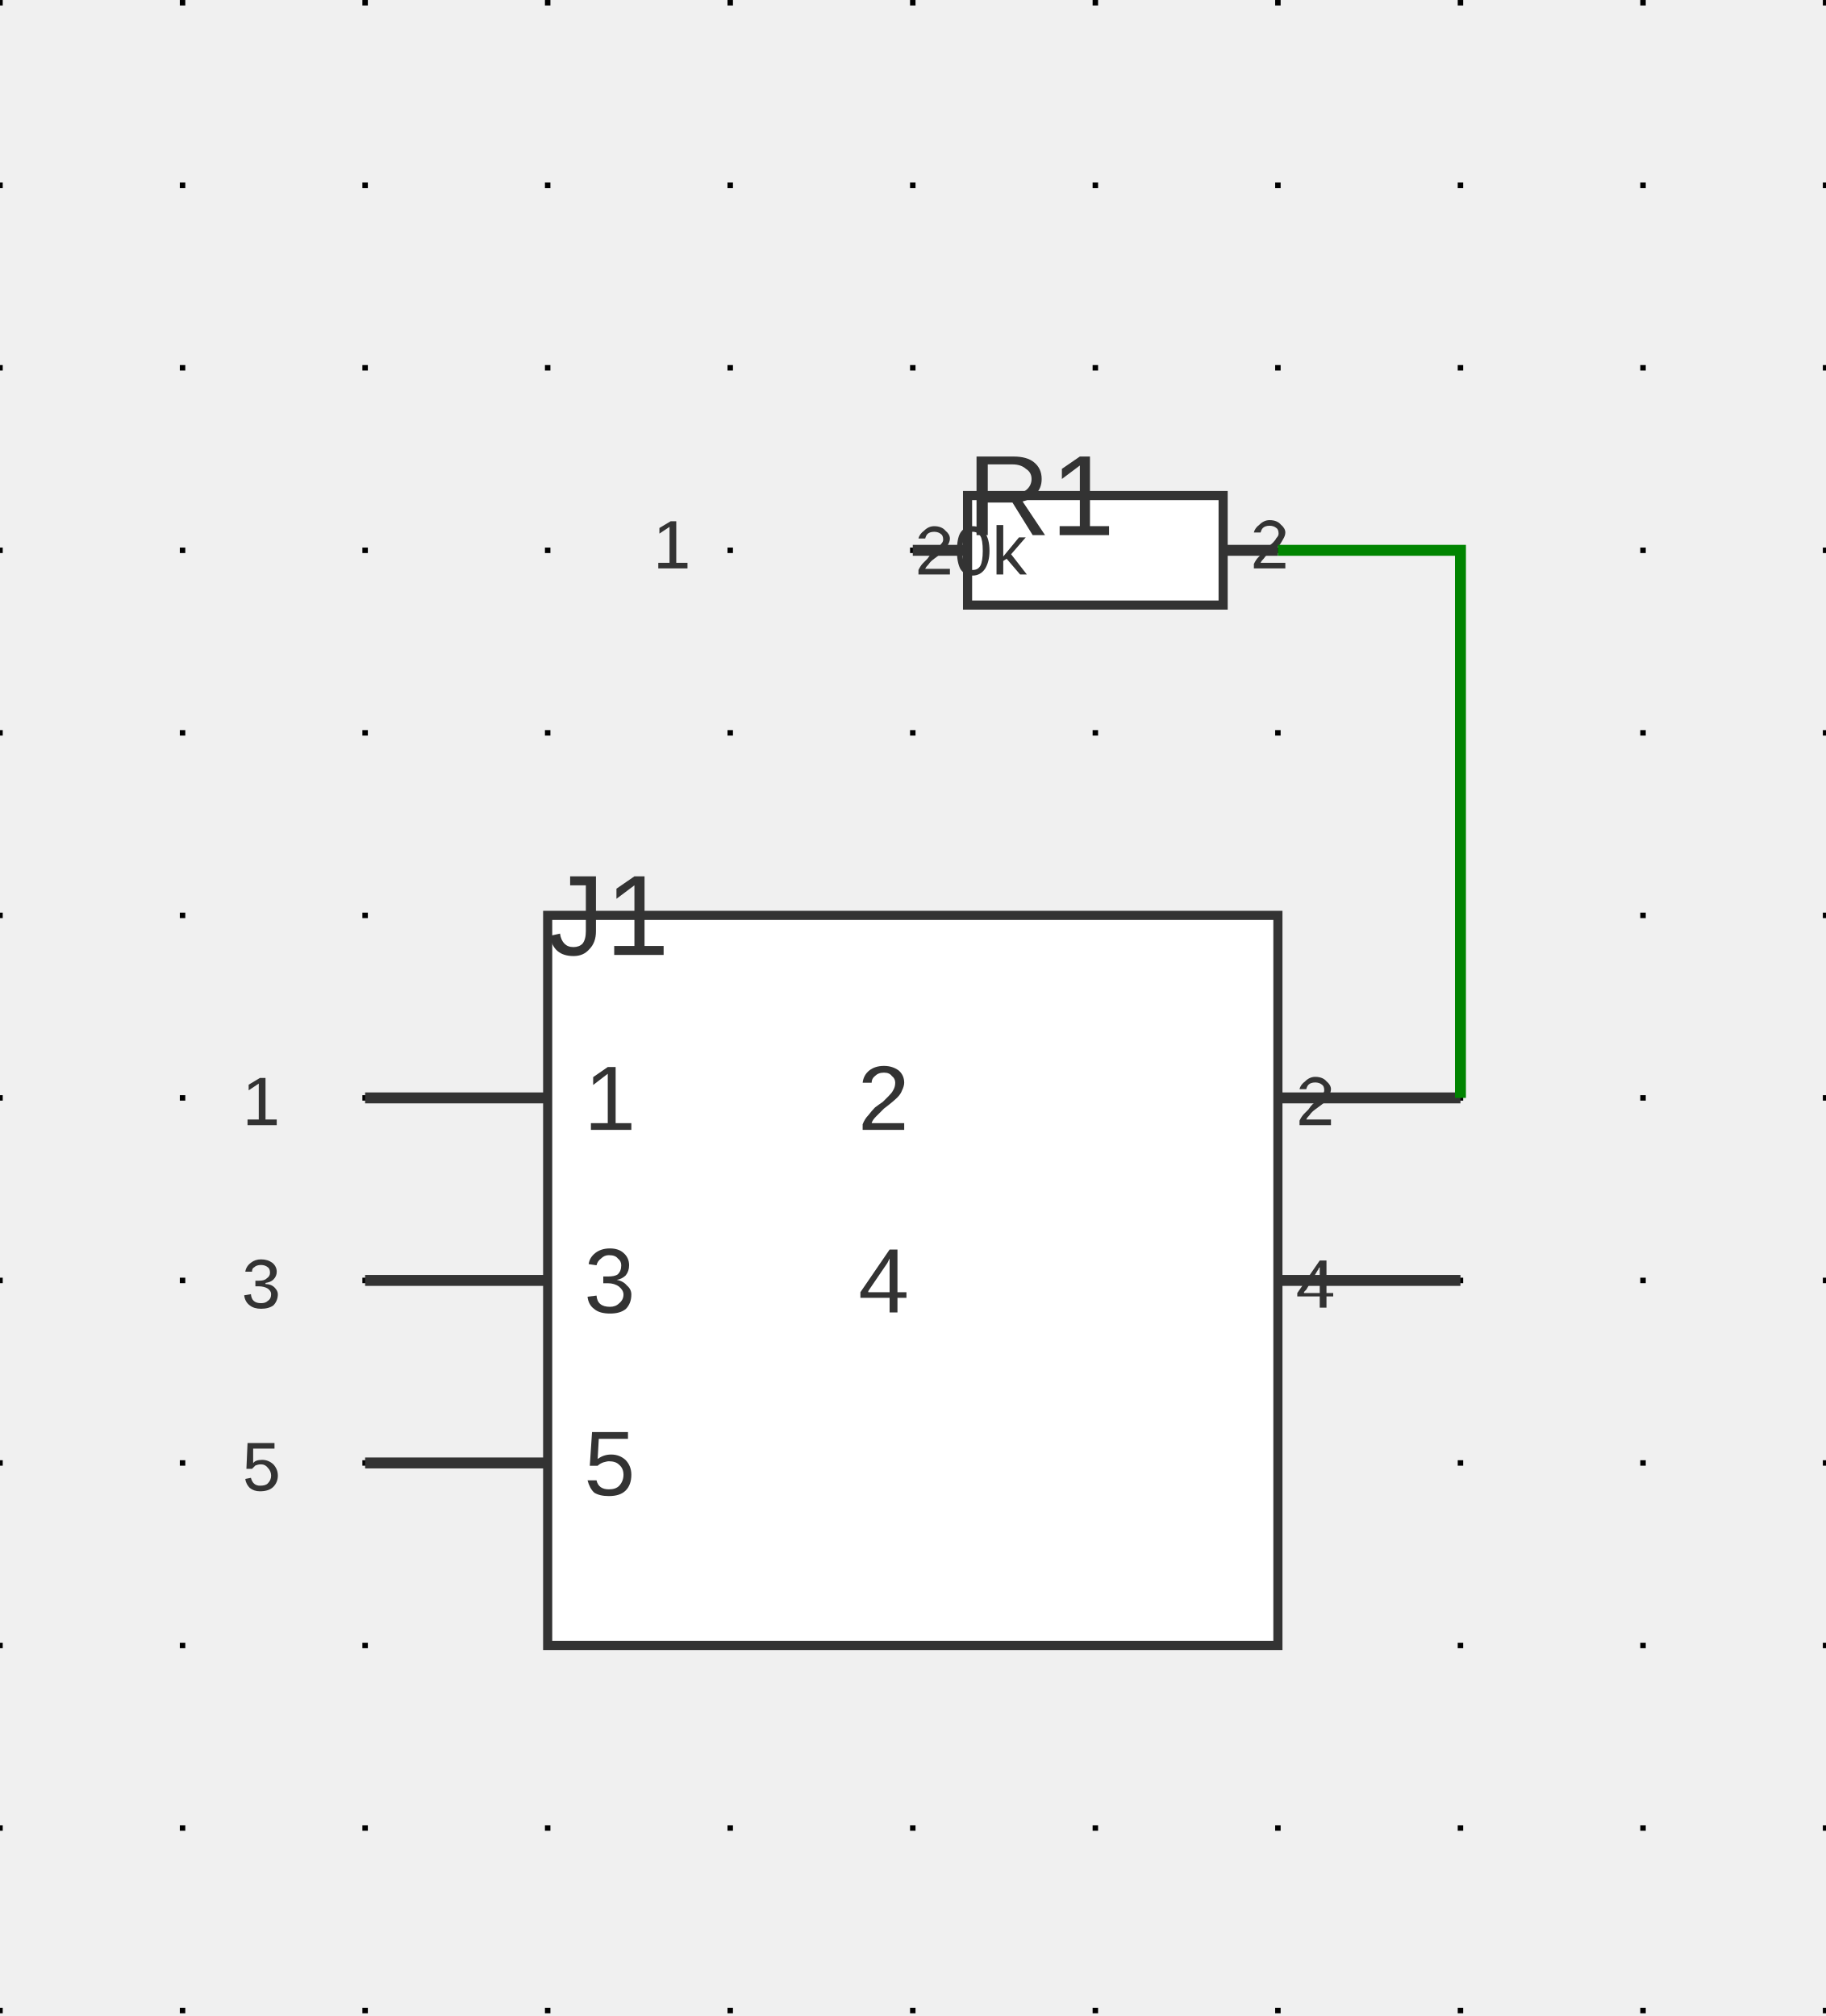
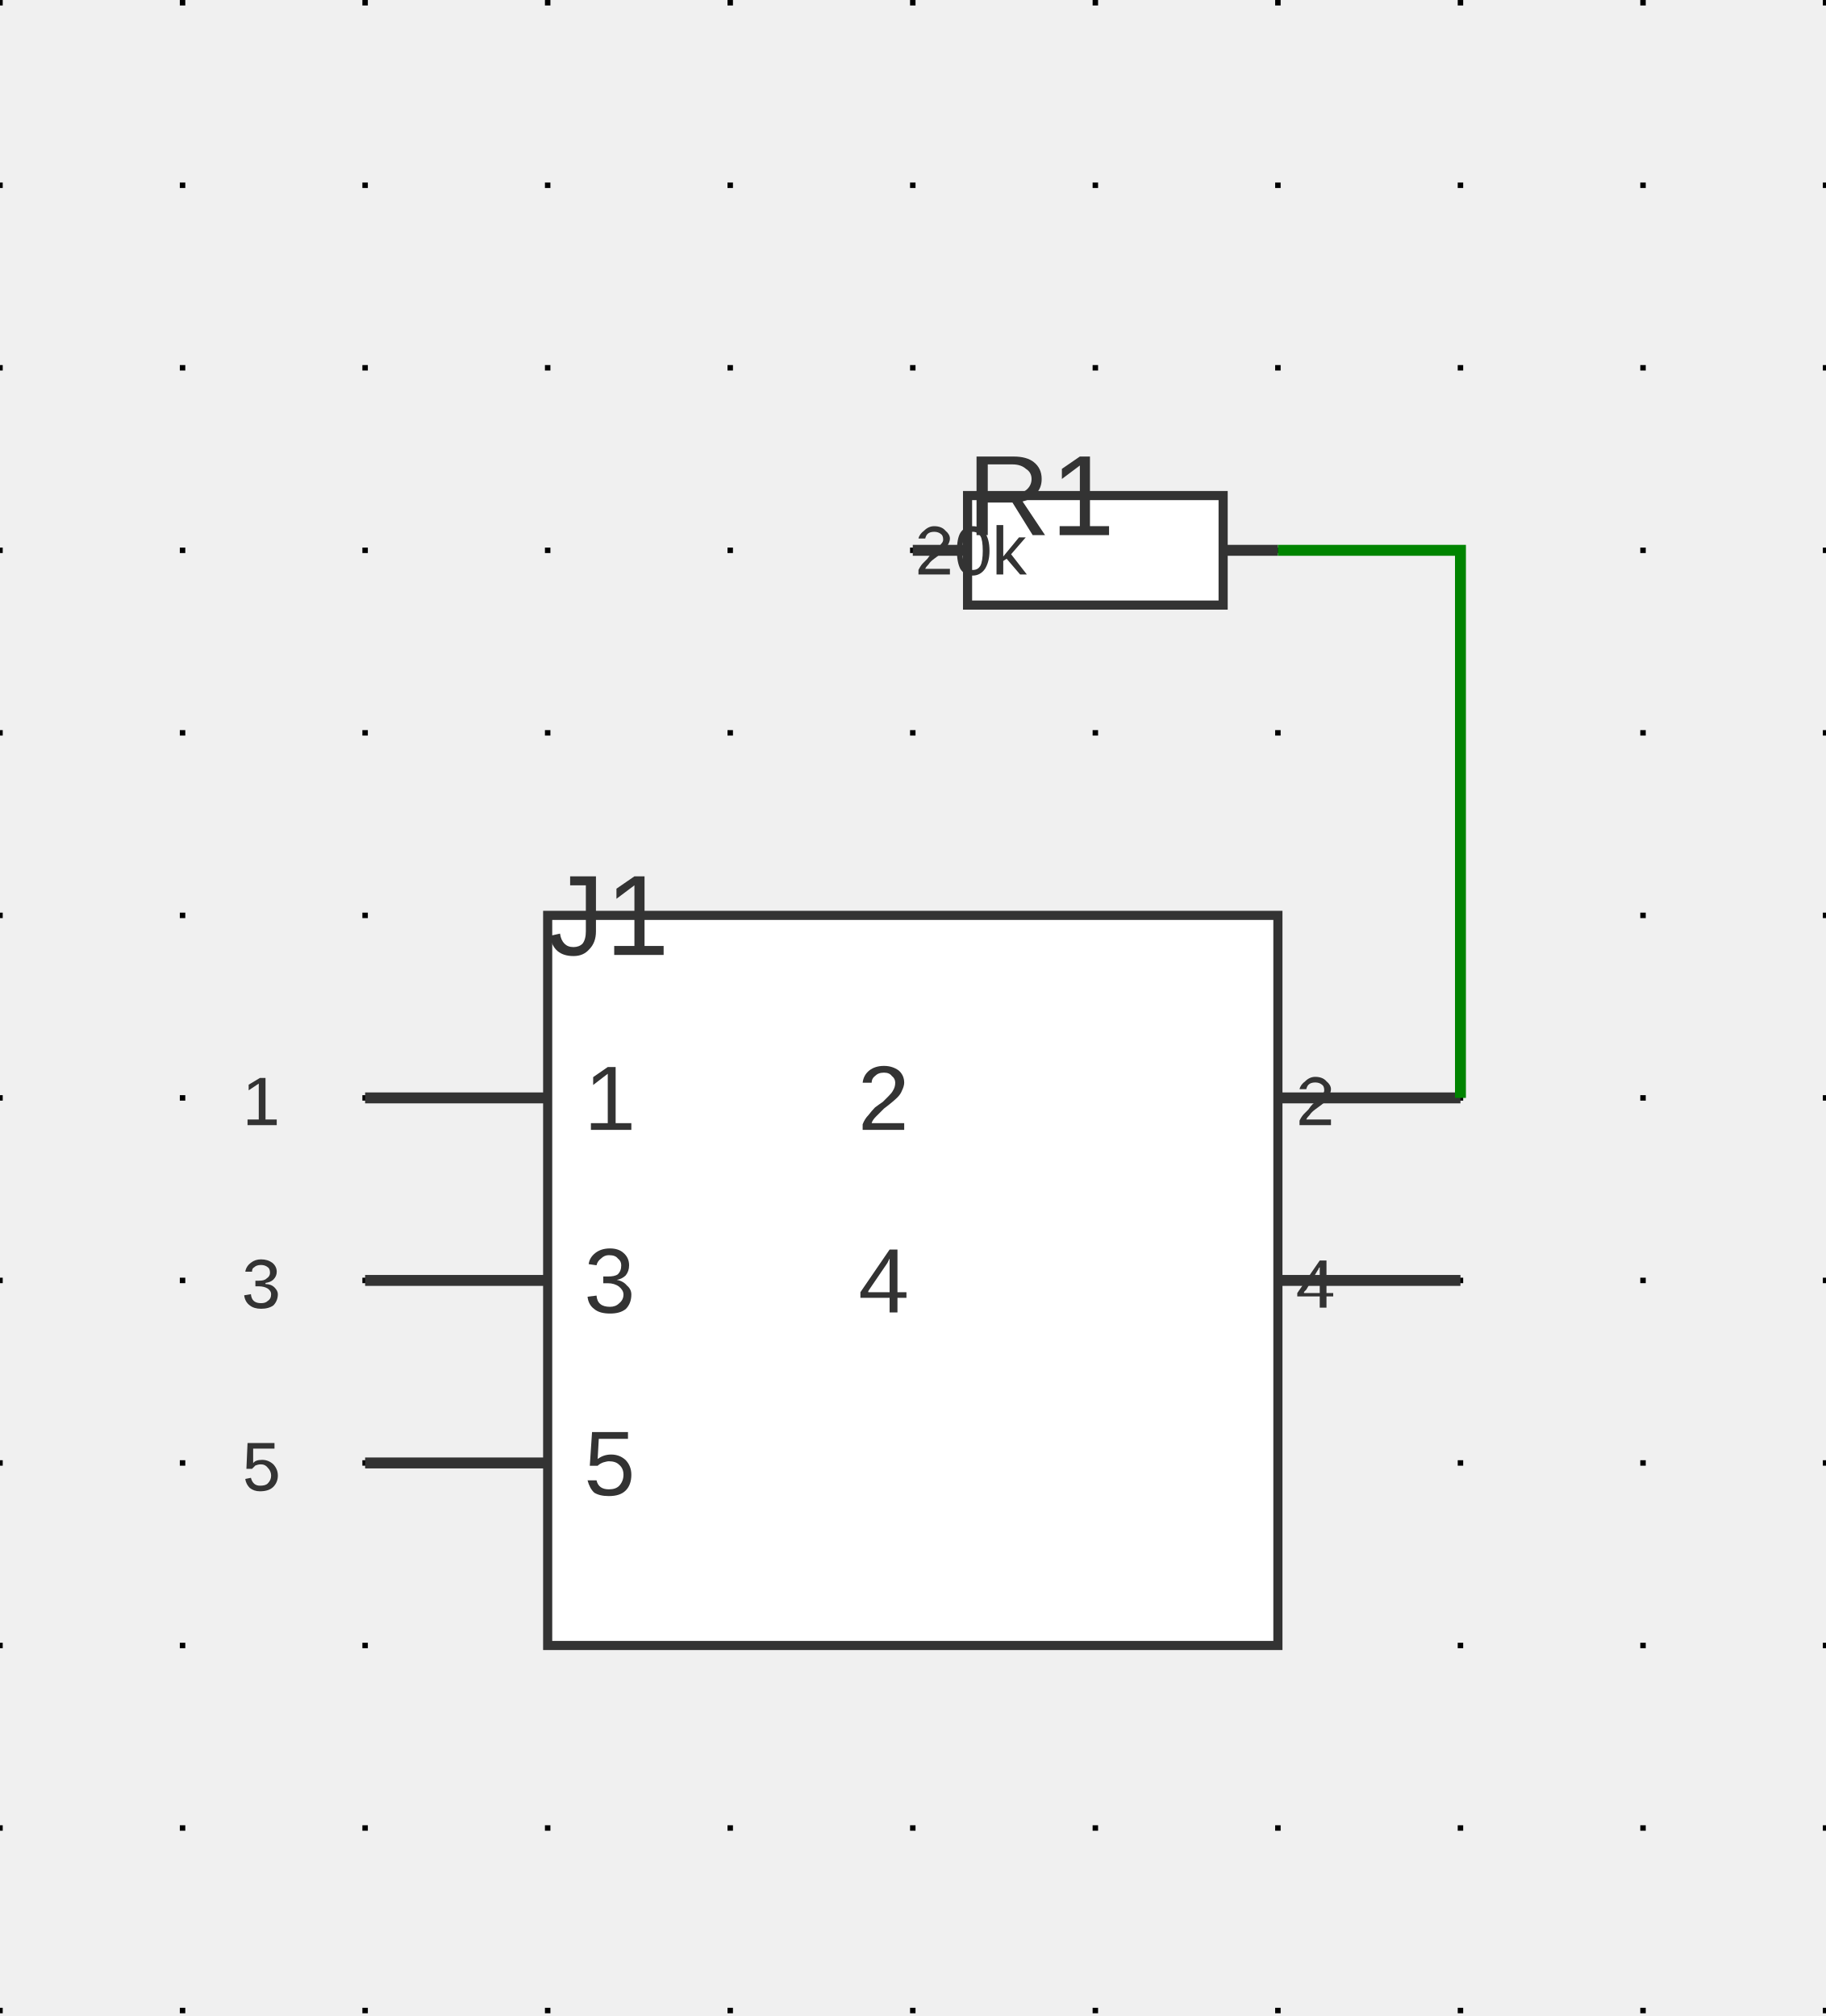
<svg xmlns="http://www.w3.org/2000/svg" xmlns:ns1="http://svgjs.dev/svgjs" version="1.1" width="239.984" height="265.062" viewBox="-2.54 -2.578 25.4 28.054">
  <g id="sheet-0" class="sheet" transform="matrix(1,0,0,1,0,0)">
    <g class="sheet-elements" transform="matrix(1,0,0,1,0,0)">
      <g transform="matrix(1,0,0,1,0,0)" class="grid">
        <path d="M -2.54 -2.578 L -2.54 25.476 M 0 -2.578 L 0 25.476 M 2.54 -2.578 L 2.54 25.476 M 5.08 -2.578 L 5.08 25.476 M 7.62 -2.578 L 7.62 25.476 M 10.16 -2.578 L 10.16 25.476 M 12.7 -2.578 L 12.7 25.476 M 15.24 -2.578 L 15.24 25.476 M 17.78 -2.578 L 17.78 25.476 M 20.32 -2.578 L 20.32 25.476 M 22.86 -2.578 L 22.86 25.476" stroke-dasharray="0.076,2.464" stroke-width="0.076" stroke="#000000" />
      </g>
      <g transform="matrix(1,0,0,1,10.16,5.08)">
        <g>
          <path d="M 0 0 L 0 0" stroke-width="0.152" stroke="#333333" />
        </g>
      </g>
      <g transform="matrix(1,0,0,1,12.7,5.08)">
        <g>
          <path d="M -1.778 -0.762 L 1.778 -0.762 L 1.778 0.762 L -1.778 0.762 Z" stroke-width="0.127" stroke="#333333" fill="#ffffff" />
          <path d="M -2.54 0 L -1.778 0" stroke-width="0.152" stroke="#333333" />
          <path d="M 2.54 0 L 1.778 0" stroke-width="0.152" stroke="#333333" />
-           <g transform="matrix(1,0,0,1,-2.159,-0.381)">
-             <text fill="#333333" font-family="Arial" font-size="0.96" text-anchor="end" dominant-baseline="text-top" font-weight="regular" xml:space="preserve" transform="matrix(1,0,0,1,0,0)" ns1:data="{&quot;leading&quot;:&quot;1.3&quot;}">
-               <tspan dy="0" x="0" ns1:data="{&quot;newLined&quot;:true}">1</tspan>
-             </text>
-           </g>
-           <g transform="matrix(1,0,0,1,2.159,-0.381)">
-             <text fill="#333333" font-family="Arial" font-size="0.96" text-anchor="start" dominant-baseline="text-top" font-weight="regular" xml:space="preserve" transform="matrix(1,0,0,1,0,0)" ns1:data="{&quot;leading&quot;:&quot;1.3&quot;}">
-               <tspan dy="0" x="0" ns1:data="{&quot;newLined&quot;:true}">2</tspan>
-             </text>
-           </g>
          <g transform="matrix(1,0,0,1,-1.778,-1.27)">
            <text fill="#333333" font-family="Arial" font-size="1.6" text-anchor="start" dominant-baseline="text-top" font-weight="regular" xml:space="preserve" transform="matrix(1,0,0,1,0,0)" ns1:data="{&quot;leading&quot;:&quot;1.3&quot;}">
              <tspan dy="0" x="0" ns1:data="{&quot;newLined&quot;:true}">R1</tspan>
            </text>
          </g>
          <g transform="matrix(1,0,0,1,0,0)">
            <text fill="#333333" font-family="Arial" font-size="0.96" text-anchor="middle" dominant-baseline="central" font-weight="regular" xml:space="preserve" transform="matrix(1,0,0,1,0,0)" ns1:data="{&quot;leading&quot;:&quot;1.3&quot;}">
              <tspan dy="0" x="0" ns1:data="{&quot;newLined&quot;:true}">20k</tspan>
            </text>
          </g>
        </g>
      </g>
      <g transform="matrix(1,0,0,1,10.16,15.24)">
        <g>
          <path d="M -5.08 -5.08 L 5.08 -5.08 L 5.08 5.08 L -5.08 5.08 Z" stroke-width="0.127" stroke="#333333" fill="#ffffff" />
          <path d="M -7.62 -2.54 L -5.08 -2.54" stroke-width="0.152" stroke="#333333" />
          <path d="M -7.62 0 L -5.08 0" stroke-width="0.152" stroke="#333333" />
          <path d="M -7.62 2.54 L -5.08 2.54" stroke-width="0.152" stroke="#333333" />
          <path d="M 7.62 -2.54 L 5.08 -2.54" stroke-width="0.152" stroke="#333333" />
          <path d="M 7.62 0 L 5.08 0" stroke-width="0.152" stroke="#333333" />
          <g transform="matrix(1,0,0,1,-4.572,-2.54)">
            <text fill="#333333" font-family="Arial" font-size="1.28" text-anchor="start" dominant-baseline="central" font-weight="regular" xml:space="preserve" transform="matrix(1,0,0,1,0,0)" ns1:data="{&quot;leading&quot;:&quot;1.3&quot;}">
              <tspan dy="0" x="0" ns1:data="{&quot;newLined&quot;:true}">1</tspan>
            </text>
          </g>
          <g transform="matrix(1,0,0,1,-5.334,-2.794)">
            <text fill="#333333" font-family="Arial" font-size="0.96" text-anchor="end" dominant-baseline="text-top" font-weight="regular" xml:space="preserve" transform="matrix(1,0,0,1,0,0)" ns1:data="{&quot;leading&quot;:&quot;1.3&quot;}">
              <tspan dy="0" x="0" ns1:data="{&quot;newLined&quot;:true}">1</tspan>
            </text>
          </g>
          <g transform="matrix(1,0,0,1,-4.572,0)">
            <text fill="#333333" font-family="Arial" font-size="1.28" text-anchor="start" dominant-baseline="central" font-weight="regular" xml:space="preserve" transform="matrix(1,0,0,1,0,0)" ns1:data="{&quot;leading&quot;:&quot;1.3&quot;}">
              <tspan dy="0" x="0" ns1:data="{&quot;newLined&quot;:true}">3</tspan>
            </text>
          </g>
          <g transform="matrix(1,0,0,1,-5.334,-0.254)">
            <text fill="#333333" font-family="Arial" font-size="0.96" text-anchor="end" dominant-baseline="text-top" font-weight="regular" xml:space="preserve" transform="matrix(1,0,0,1,0,0)" ns1:data="{&quot;leading&quot;:&quot;1.3&quot;}">
              <tspan dy="0" x="0" ns1:data="{&quot;newLined&quot;:true}">3</tspan>
            </text>
          </g>
          <g transform="matrix(1,0,0,1,-4.572,2.54)">
            <text fill="#333333" font-family="Arial" font-size="1.28" text-anchor="start" dominant-baseline="central" font-weight="regular" xml:space="preserve" transform="matrix(1,0,0,1,0,0)" ns1:data="{&quot;leading&quot;:&quot;1.3&quot;}">
              <tspan dy="0" x="0" ns1:data="{&quot;newLined&quot;:true}">5</tspan>
            </text>
          </g>
          <g transform="matrix(1,0,0,1,-5.334,2.286)">
            <text fill="#333333" font-family="Arial" font-size="0.96" text-anchor="end" dominant-baseline="text-top" font-weight="regular" xml:space="preserve" transform="matrix(1,0,0,1,0,0)" ns1:data="{&quot;leading&quot;:&quot;1.3&quot;}">
              <tspan dy="0" x="0" ns1:data="{&quot;newLined&quot;:true}">5</tspan>
            </text>
          </g>
          <g transform="matrix(1,0,0,1,4.572,-2.54)">
            <text fill="#333333" font-family="Arial" font-size="1.28" text-anchor="end" dominant-baseline="central" font-weight="regular" xml:space="preserve" transform="matrix(1,0,0,1,0,0)" ns1:data="{&quot;leading&quot;:&quot;1.3&quot;}">
              <tspan dy="0" x="0" ns1:data="{&quot;newLined&quot;:true}">2</tspan>
            </text>
          </g>
          <g transform="matrix(1,0,0,1,5.334,-2.794)">
            <text fill="#333333" font-family="Arial" font-size="0.96" text-anchor="start" dominant-baseline="text-top" font-weight="regular" xml:space="preserve" transform="matrix(1,0,0,1,0,0)" ns1:data="{&quot;leading&quot;:&quot;1.3&quot;}">
              <tspan dy="0" x="0" ns1:data="{&quot;newLined&quot;:true}">2</tspan>
            </text>
          </g>
          <g transform="matrix(1,0,0,1,4.572,0)">
            <text fill="#333333" font-family="Arial" font-size="1.28" text-anchor="end" dominant-baseline="central" font-weight="regular" xml:space="preserve" transform="matrix(1,0,0,1,0,0)" ns1:data="{&quot;leading&quot;:&quot;1.3&quot;}">
              <tspan dy="0" x="0" ns1:data="{&quot;newLined&quot;:true}">4</tspan>
            </text>
          </g>
          <g transform="matrix(1,0,0,1,5.334,-0.254)">
            <text fill="#333333" font-family="Arial" font-size="0.96" text-anchor="start" dominant-baseline="text-top" font-weight="regular" xml:space="preserve" transform="matrix(1,0,0,1,0,0)" ns1:data="{&quot;leading&quot;:&quot;1.3&quot;}">
              <tspan dy="0" x="0" ns1:data="{&quot;newLined&quot;:true}">4</tspan>
            </text>
          </g>
          <g transform="matrix(1,0,0,1,-5.08,-5.588)">
            <text fill="#333333" font-family="Arial" font-size="1.6" text-anchor="start" dominant-baseline="text-top" font-weight="regular" xml:space="preserve" transform="matrix(1,0,0,1,0,0)" ns1:data="{&quot;leading&quot;:&quot;1.3&quot;}">
              <tspan dy="0" x="0" ns1:data="{&quot;newLined&quot;:true}">J1</tspan>
            </text>
          </g>
        </g>
      </g>
      <g>
        <path d="M15.24 5.08L17.78 5.08L17.78 12.7 " stroke-linecap="butt" stroke-opacity="0.3" stroke-width="0.279" fill="none" />
      </g>
      <g>
        <path d="M15.24 5.08L17.78 5.08L17.78 12.7 " stroke-linecap="butt" stroke-width="0.152" stroke="#008400" fill="none" />
      </g>
      <g />
    </g>
  </g>
</svg>
